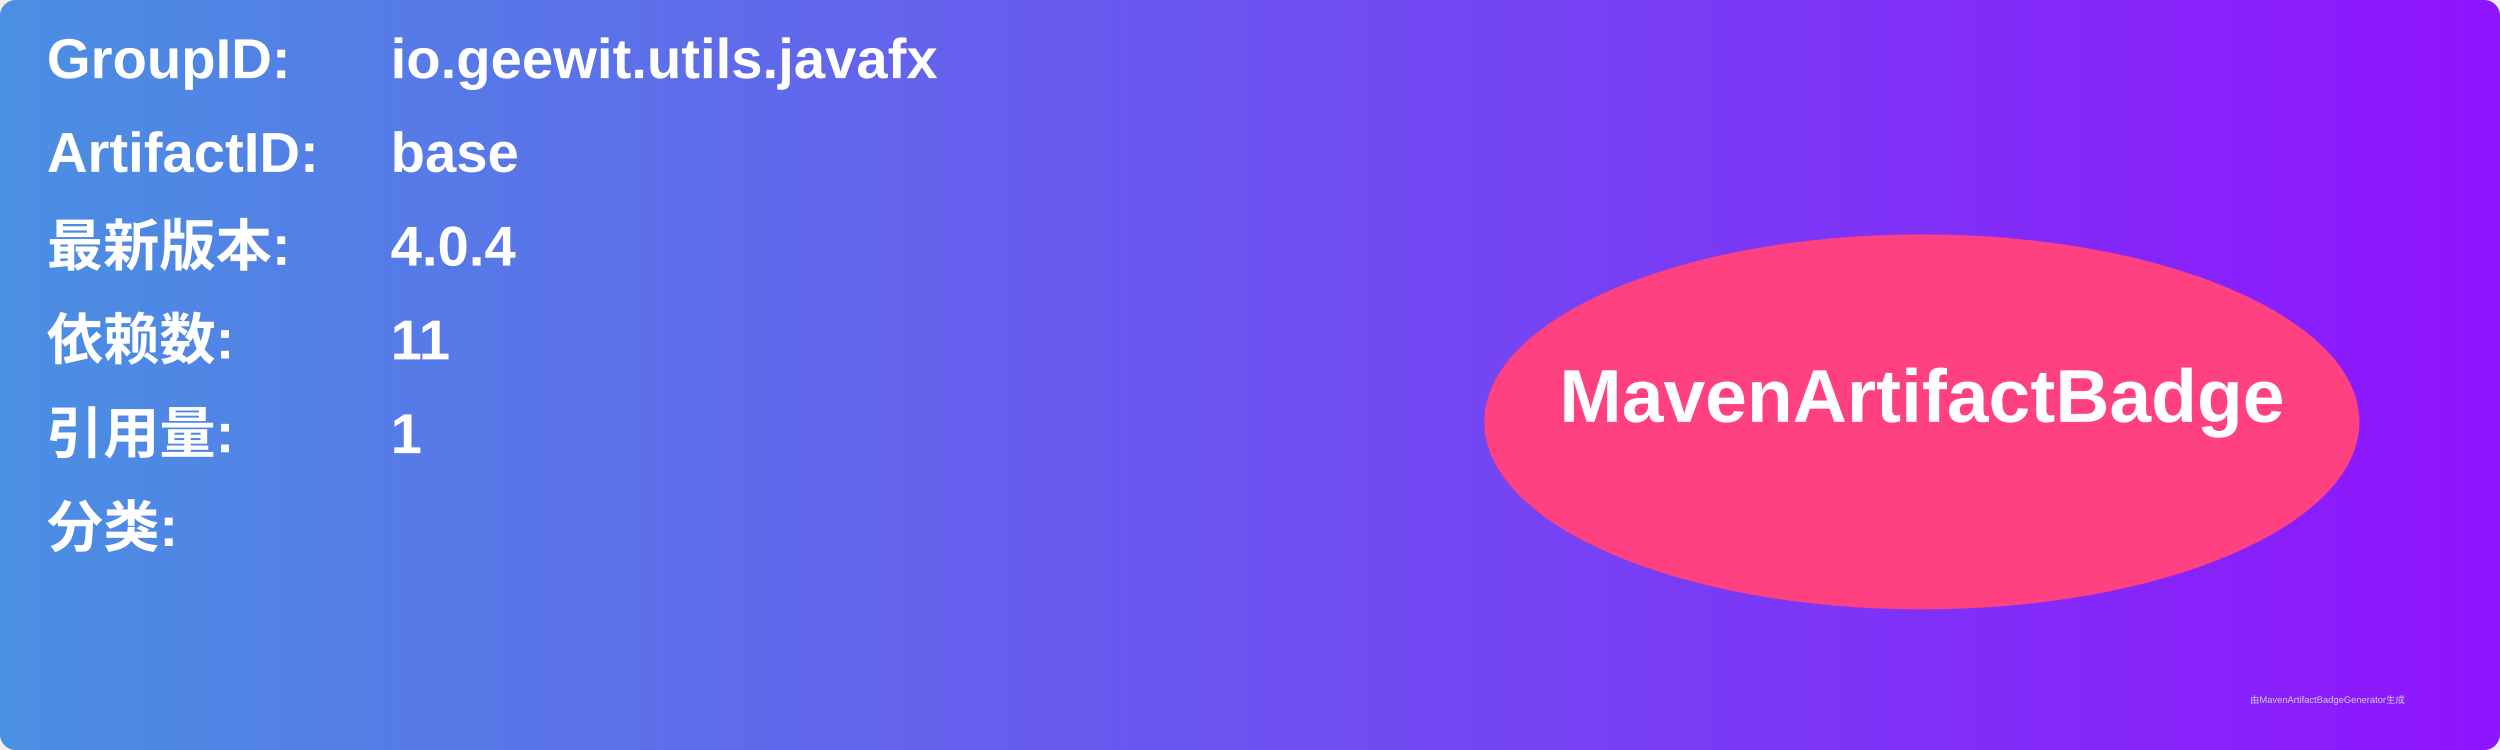
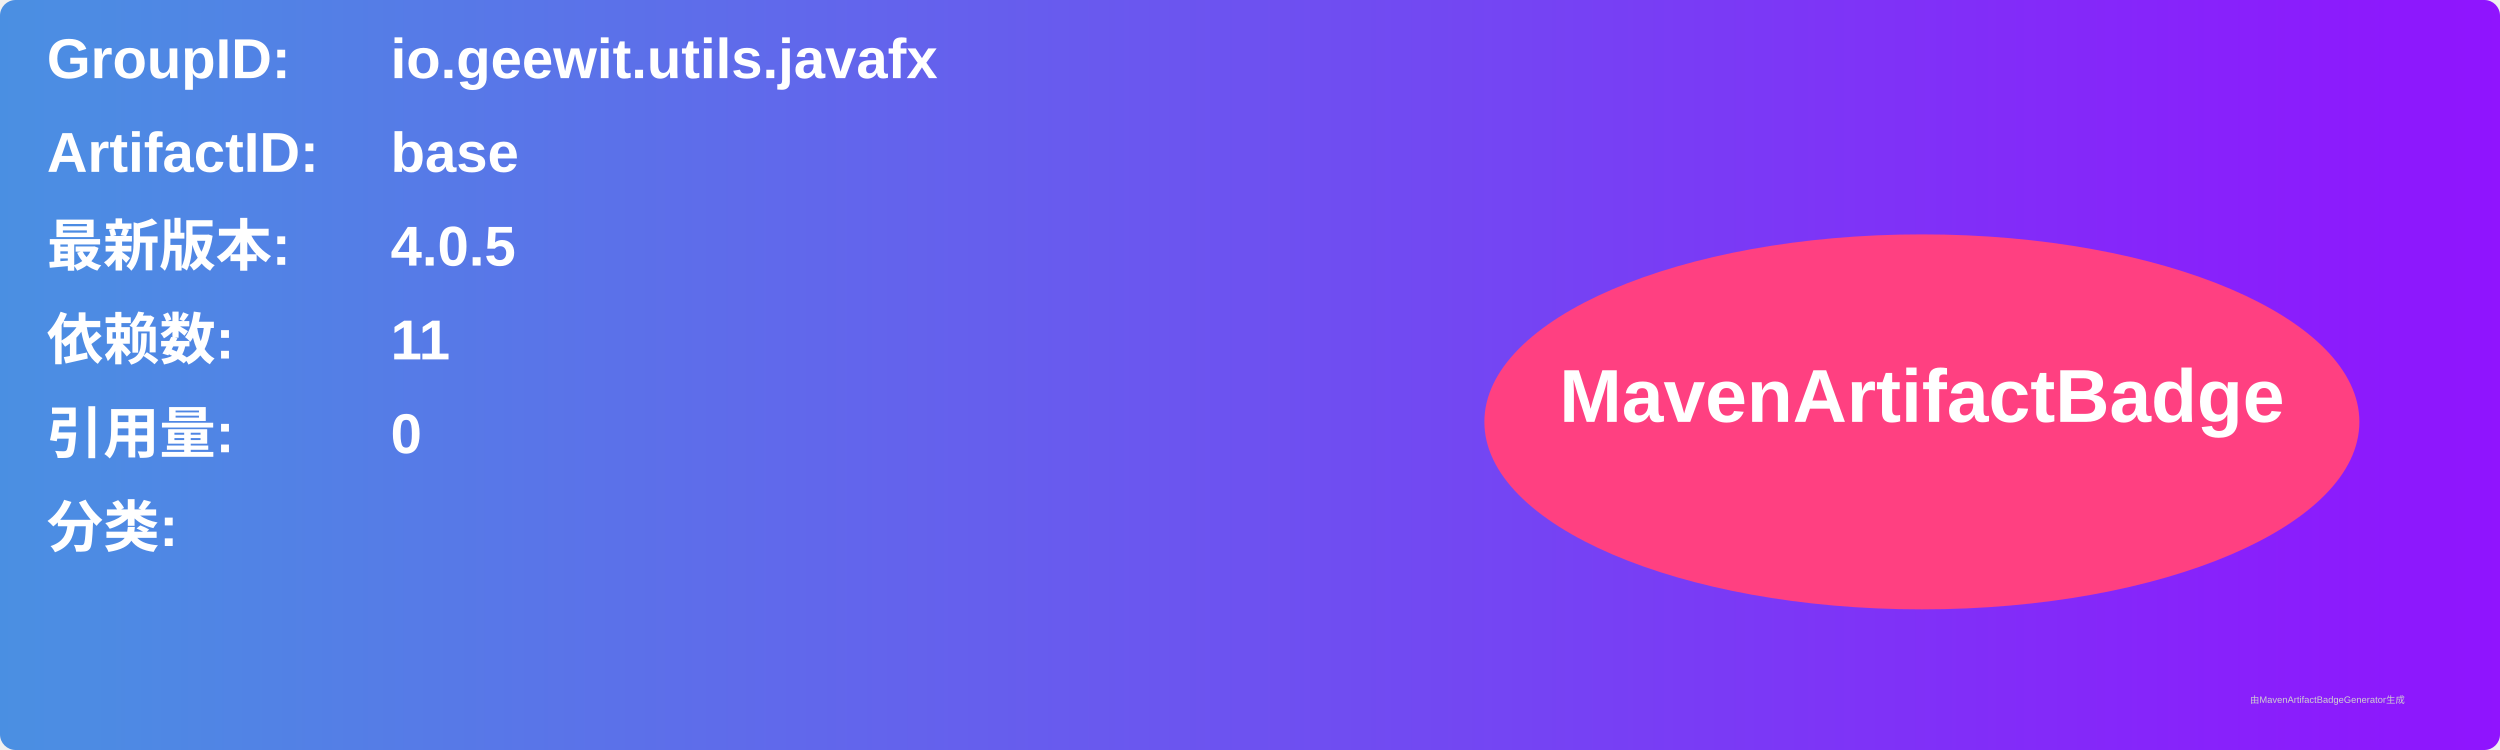
<svg xmlns="http://www.w3.org/2000/svg" width="800" height="240" viewBox="0 0 800 240">
  <linearGradient id="grad" x1="0%" y1="0%" x2="100%" y2="0%">
    <stop offset="0%" stop-color="#4a90e2" />
    <stop offset="100%" stop-color="#9013fe" />
  </linearGradient>
  <rect width="100%" height="100%" rx="5" ry="5" fill="url(#grad)" />
  <g transform="translate(15, 15)">
    <text x="0" y="10" font-family="Arial" font-size="18" fill="white" font-weight="bold" width="260">GroupID:</text>
    <text x="110" y="10" font-family="Arial" font-size="18" fill="white" font-weight="bold" width="460">io.geewit.utils.javafx</text>
    <text x="0" y="40" font-family="Arial" font-size="18" fill="white" font-weight="bold" width="260">ArtifactID:</text>
    <text x="110" y="40" font-family="Arial" font-size="18" fill="white" font-weight="bold" width="460">base</text>
    <text x="0" y="70" font-family="Arial" font-size="18" fill="white" font-weight="bold">最新版本:</text>
    <text x="110" y="70" font-family="Arial" font-size="18" fill="white" font-weight="bold">
-       <tspan font-weight="bold">4.0.4</tspan>
+       <tspan font-weight="bold">4.0.5</tspan>
    </text>
    <text x="0" y="100" font-family="Arial" font-size="18" fill="white" font-weight="bold">依赖数: </text>
    <text x="110" y="100" font-family="Arial" font-size="18" fill="white">
      <tspan font-weight="bold">11</tspan>
    </text>
    <text x="0" y="130" font-family="Arial" font-size="18" fill="white" font-weight="bold">引用量: </text>
    <text x="110" y="130" font-family="Arial" font-size="18" fill="white">
-       <tspan font-weight="bold">1</tspan>
+       <tspan font-weight="bold">0</tspan>
    </text>
    <text x="0" y="160" font-family="Arial" font-size="18" fill="white" font-weight="bold">分类:</text>
    <text x="10" y="190" font-family="Arial" font-size="10" fill="white">
      <tspan font-weight="bold" />
    </text>
    <ellipse cx="600" cy="120" rx="140" ry="60" fill="#ff4081" />
    <text x="600" y="120" text-anchor="middle" font-family="Arial" font-size="24" fill="white" font-weight="bold">MavenArtifactBadge</text>
  </g>
  <text x="720" y="225" font-family="Arial" font-size="3" fill="#d0d0d0">由MavenArtifactBadgeGenerator生成</text>
</svg>
